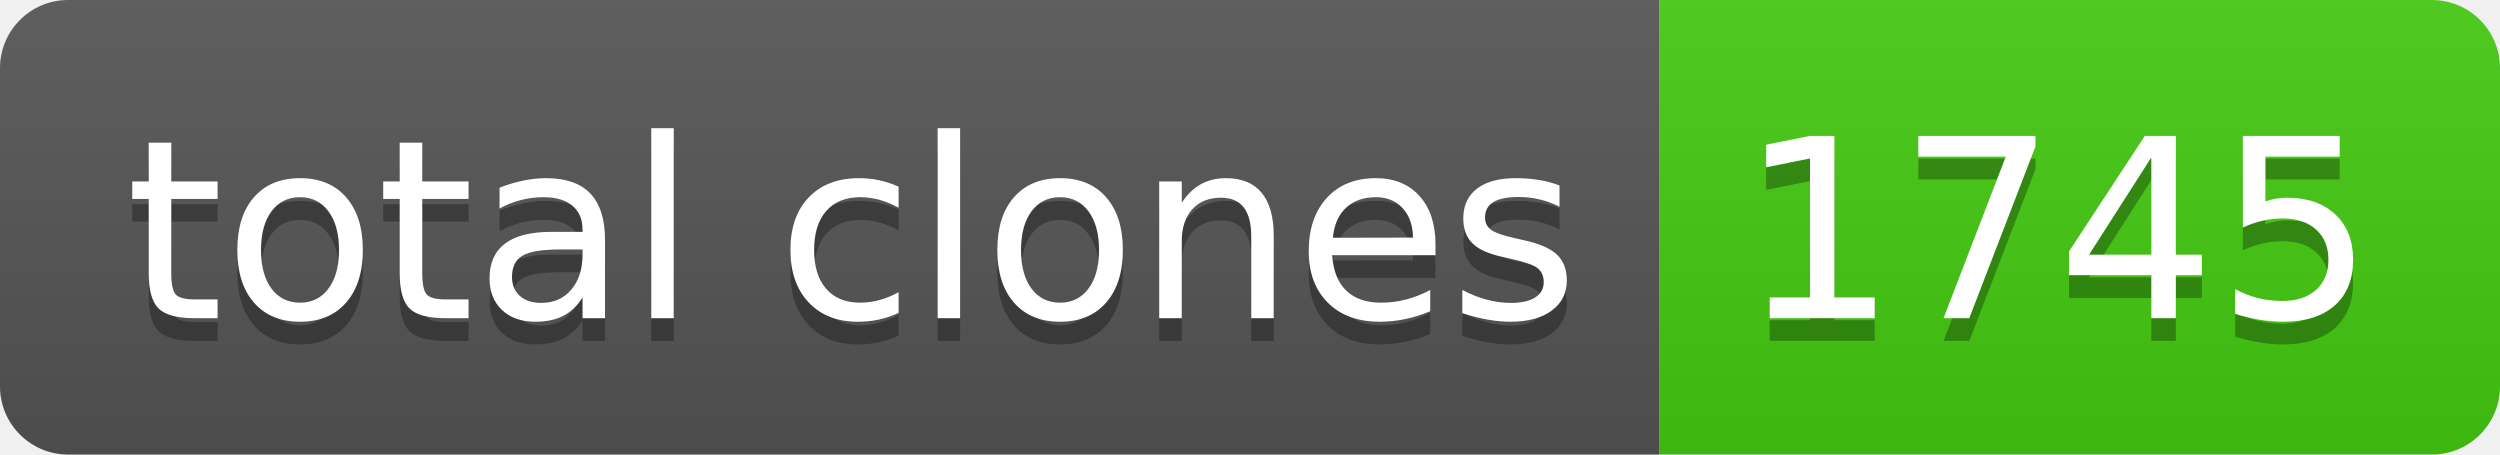
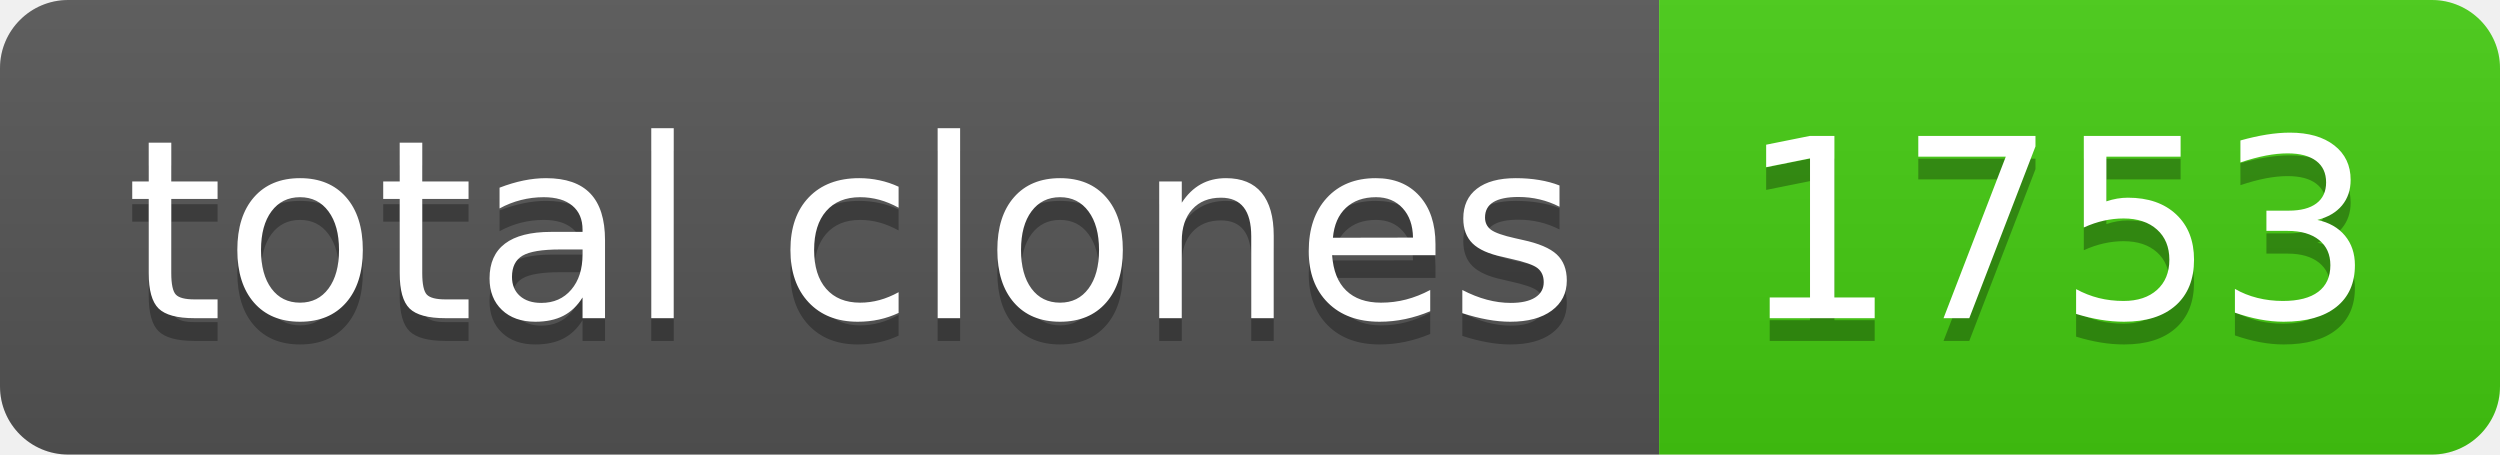
- <svg xmlns="http://www.w3.org/2000/svg" width="110" height="20" role="img" aria-label="total clones: 1745">
+ <svg xmlns="http://www.w3.org/2000/svg" width="110" height="20" role="img" aria-label="total clones: 1753">
  <linearGradient id="s" x2="0" y2="100%">
    <stop offset="0" stop-color="#bbb" stop-opacity=".1" />
    <stop offset="1" stop-opacity=".1" />
  </linearGradient>
  <clipPath id="r">
    <rect width="110" height="20" rx="3" fill="#fff" />
  </clipPath>
  <g clip-path="url(#r)">
    <rect width="73" height="20" fill="#555" />
    <rect x="73" width="37" height="20" fill="#4c1" />
    <rect width="110" height="20" fill="url(#s)" />
  </g>
  <g fill="#fff" text-anchor="middle" font-family="Verdana,Geneva,DejaVu Sans,sans-serif" text-rendering="geometricPrecision" font-size="110">
    <text aria-hidden="true" x="375" y="150" fill="#010101" fill-opacity=".3" transform="scale(.1)" textLength="630">total clones</text>
    <text x="375" y="140" transform="scale(.1)" fill="#fff" textLength="630">total clones</text>
-     <text aria-hidden="true" x="905" y="150" fill="#010101" fill-opacity=".3" transform="scale(.1)" textLength="270">1745</text>
-     <text x="905" y="140" transform="scale(.1)" fill="#fff" textLength="270">1745</text>
+     <text aria-hidden="true" x="905" y="150" fill="#010101" fill-opacity=".3" transform="scale(.1)" textLength="270">1753</text>
+     <text x="905" y="140" transform="scale(.1)" fill="#fff" textLength="270">1753</text>
  </g>
</svg>
